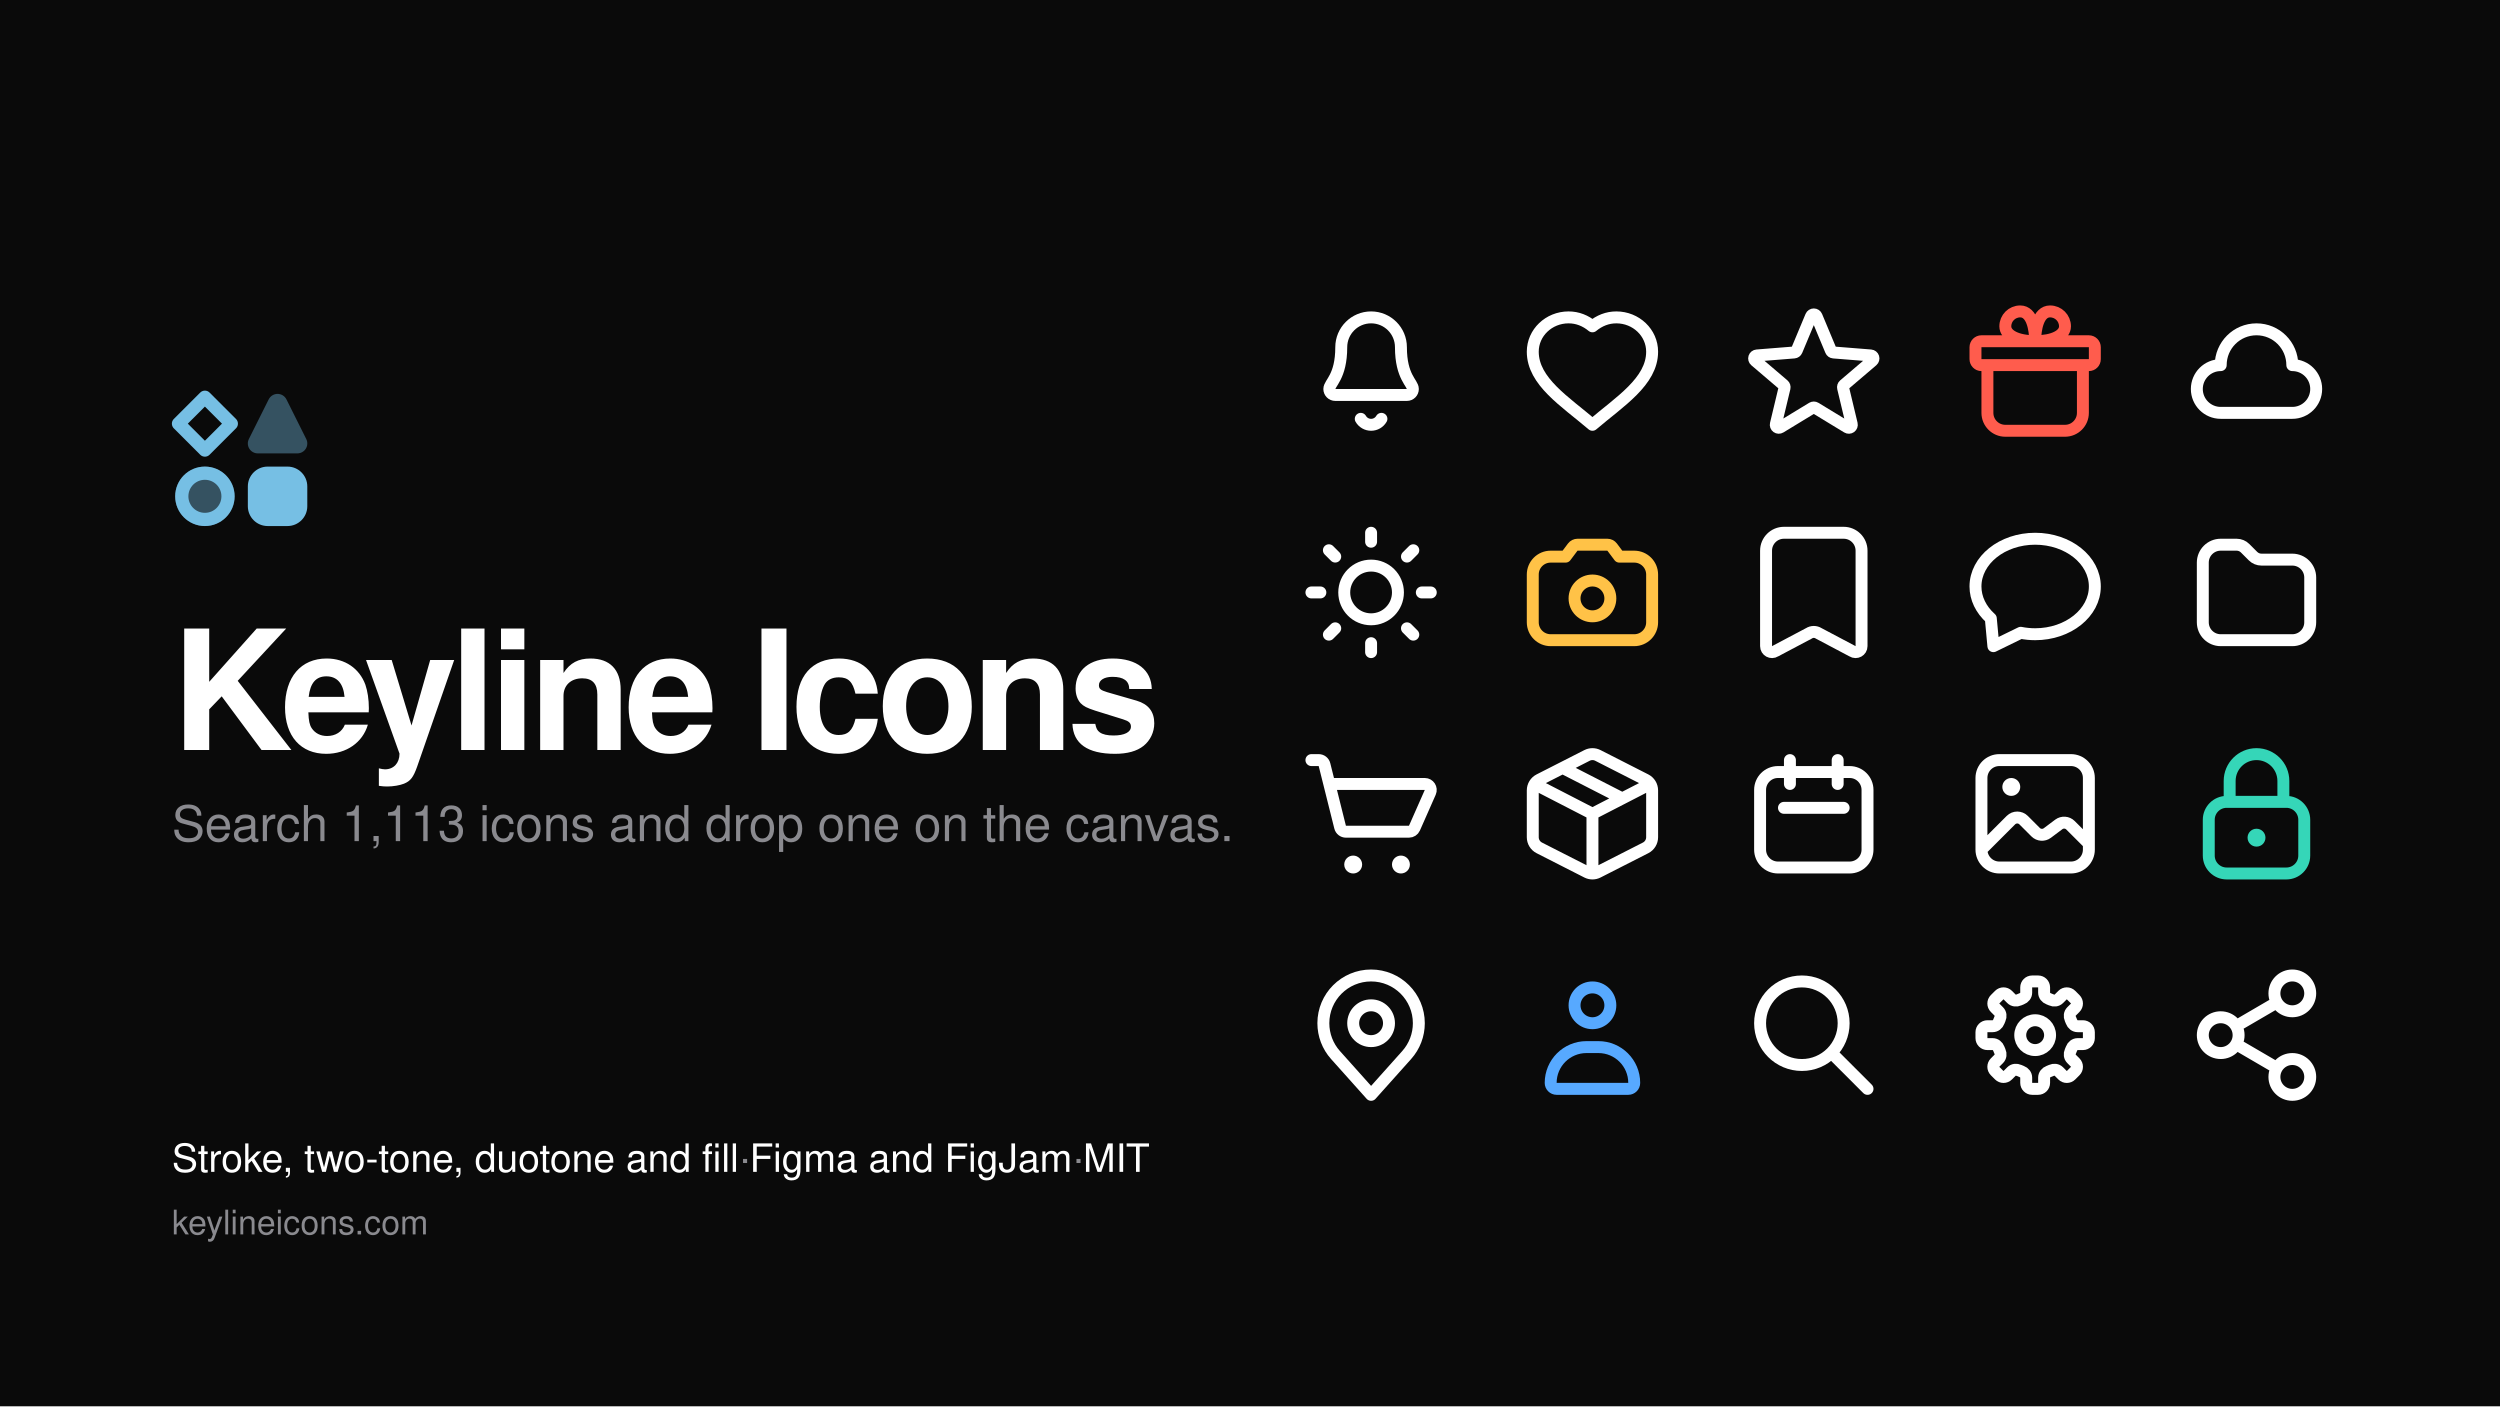
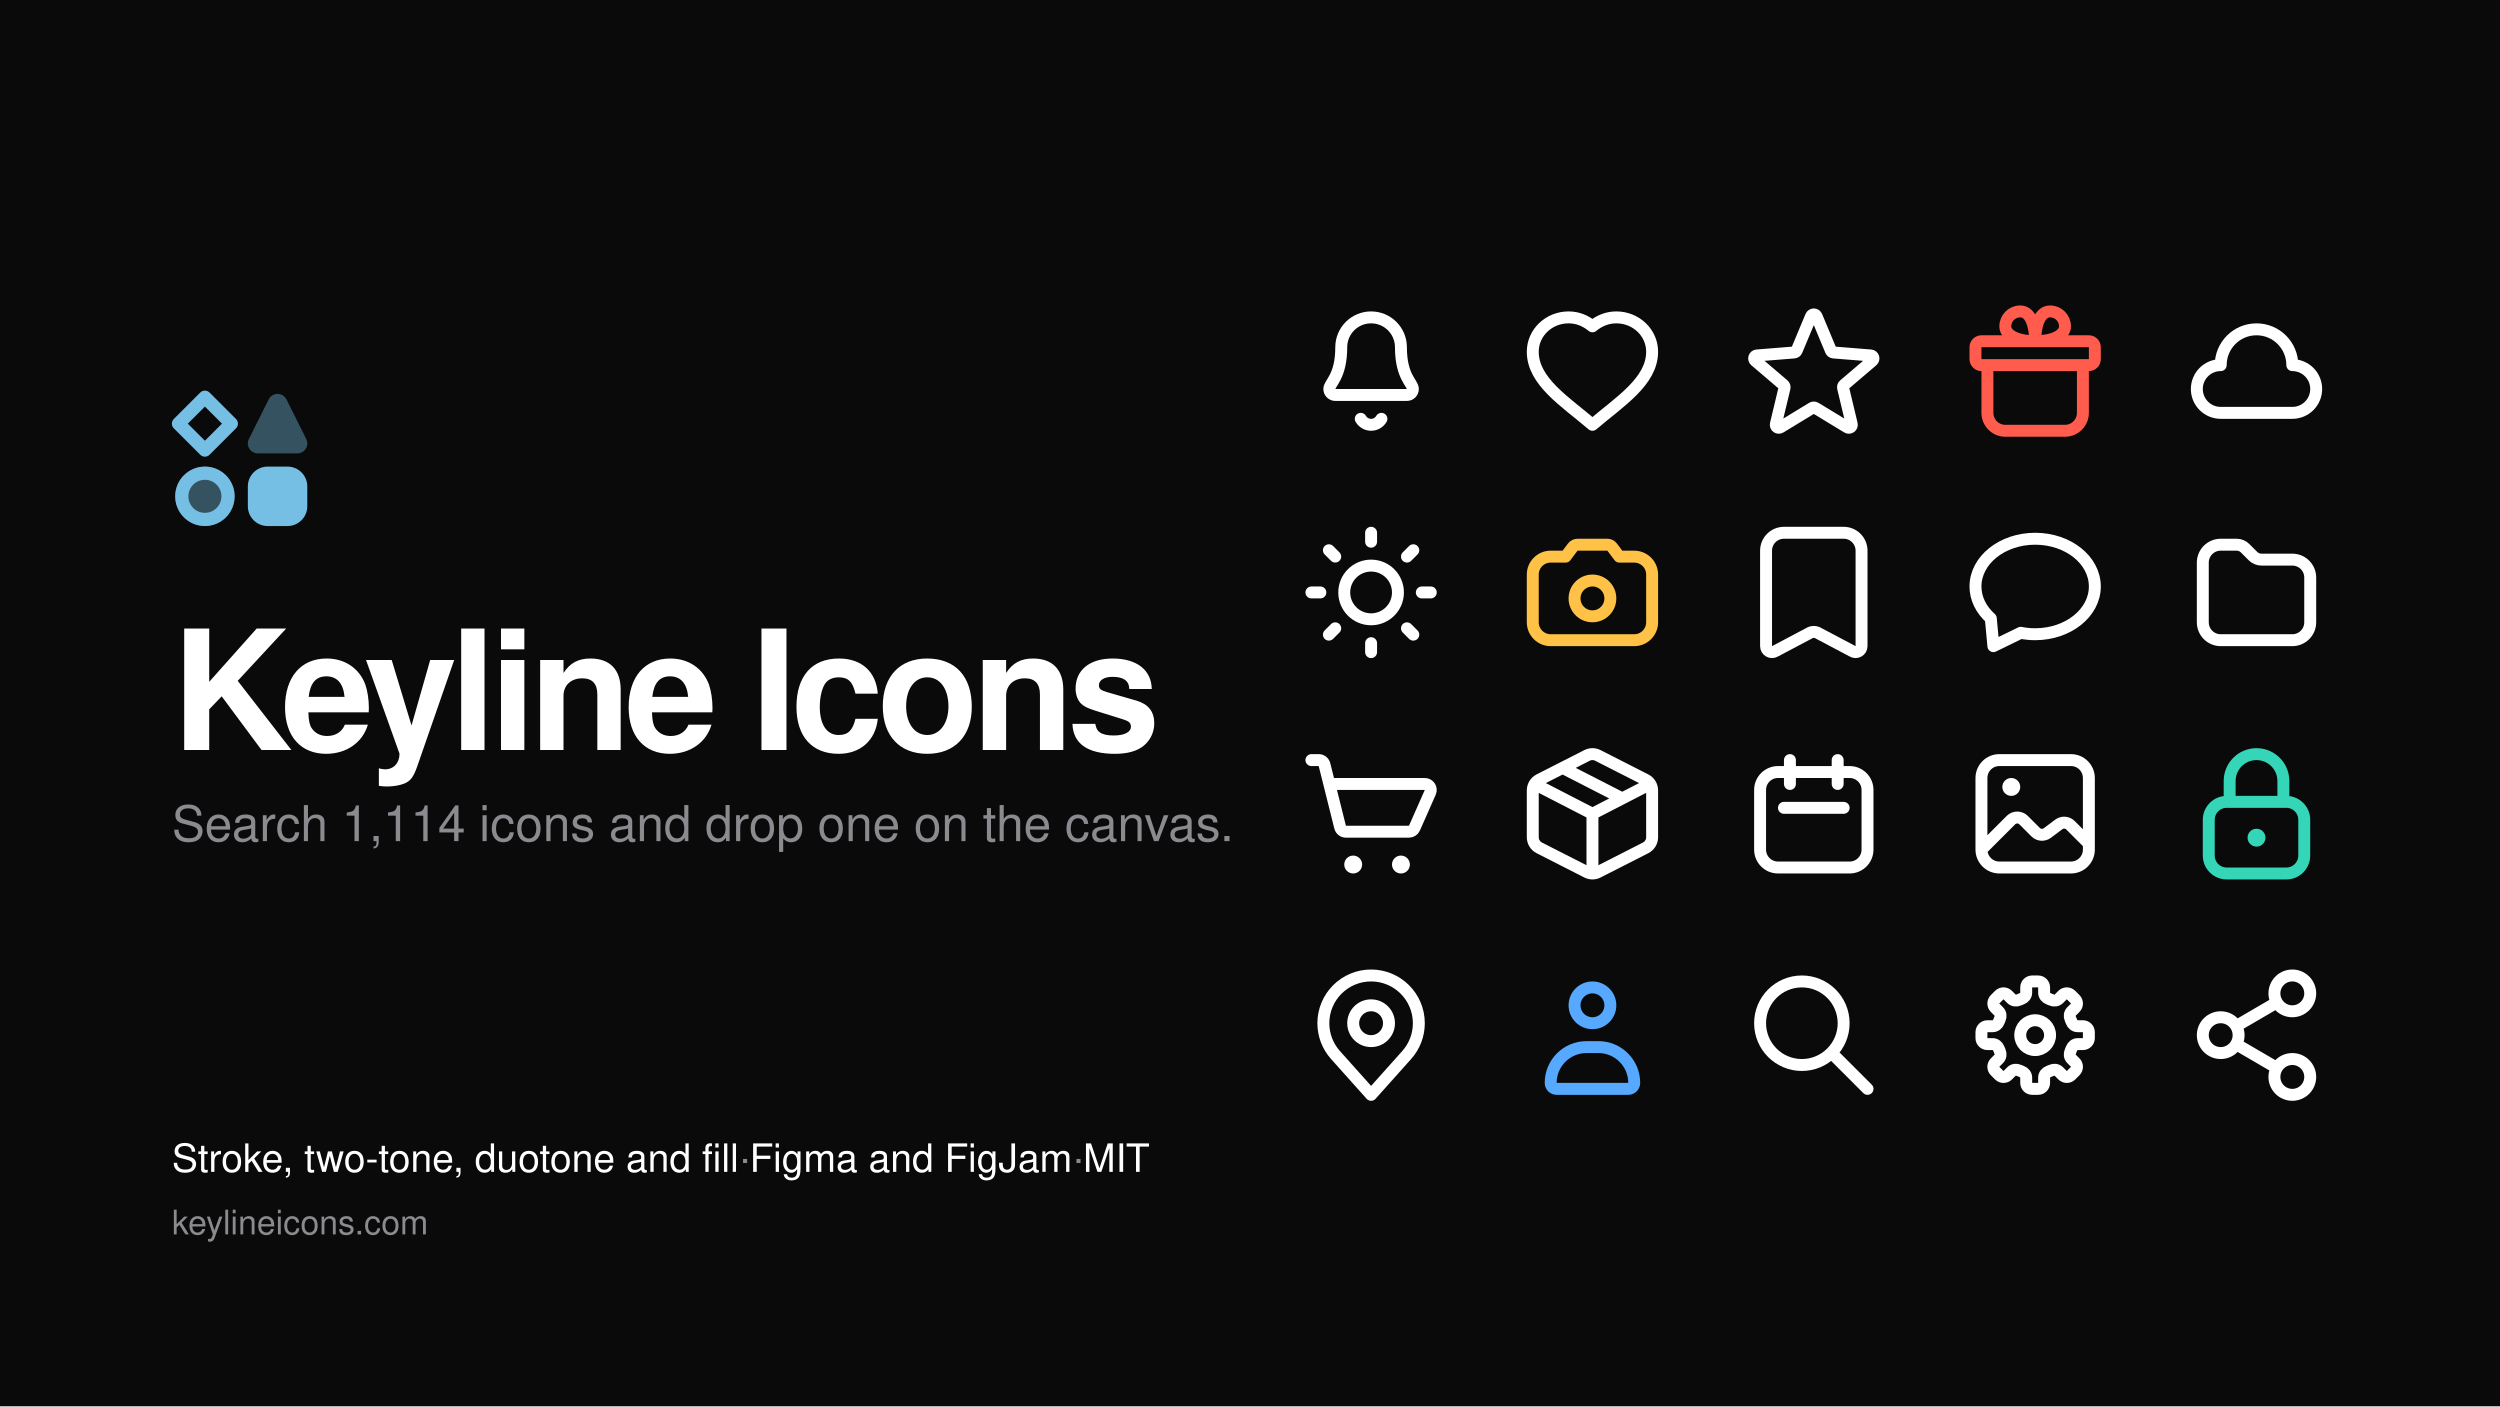
<svg xmlns="http://www.w3.org/2000/svg" width="1920" height="1080" viewBox="0 0 1920 1080">
  <rect width="1920" height="1080" fill="#0a0a0a" />
  <g transform="translate(998 230)" color="#ffffff">
    <g transform="scale(4.583333)" fill="none" stroke="currentColor" stroke-width="2" stroke-linecap="round" stroke-linejoin="round">
      <path d="M12 3C14.761 3 17 5.239 17 8C17 13 19 14 19 15C19 15.552 18.552 16 18 16H6C5.448 16 5 15.552 5 15C5 14 7 13 7 8C7 5.239 9.239 3 12 3ZM10.268 20C10.625 20.619 11.286 21 12 21C12.714 21 13.375 20.619 13.732 20" />
    </g>
  </g>
  <g transform="translate(1168 230)" color="#ffffff">
    <g transform="scale(4.583333)" fill="none" stroke="currentColor" stroke-width="2" stroke-linecap="round" stroke-linejoin="round">
      <path d="M12 21C7.438 17.103 2 13.75 2 8.75C2 5.574 4.686 3 8 3C9.5 3 10.843 3.546 12 4.5C13.157 3.546 14.5 3 16 3C19.314 3 22 5.574 22 8.75C22 13.75 16.562 17.103 12 21Z" fill="none" />
    </g>
  </g>
  <g transform="translate(1338 230)" color="#ffffff">
    <g transform="scale(4.583333)" fill="none" stroke="currentColor" stroke-width="2" stroke-linecap="round" stroke-linejoin="round">
      <path d="M11.539 2.807C11.616 2.621 11.798 2.5 12 2.5C12.202 2.5 12.384 2.621 12.461 2.807L14.87 8.574C14.942 8.747 15.105 8.865 15.292 8.88L21.54 9.379C21.741 9.395 21.913 9.531 21.976 9.723C22.038 9.916 21.978 10.127 21.825 10.258L17.067 14.316C16.924 14.438 16.861 14.63 16.905 14.813L18.359 20.884C18.406 21.08 18.331 21.285 18.168 21.404C18.004 21.523 17.786 21.532 17.613 21.427L12.26 18.171C12.1 18.074 11.9 18.074 11.74 18.171L6.387 21.427C6.214 21.532 5.996 21.523 5.832 21.404C5.669 21.285 5.594 21.08 5.641 20.884L7.095 14.813C7.138 14.63 7.076 14.438 6.933 14.316L2.175 10.258C2.022 10.127 1.962 9.916 2.024 9.723C2.087 9.531 2.259 9.395 2.46 9.379L8.708 8.88C8.895 8.865 9.058 8.747 9.13 8.574Z" />
    </g>
  </g>
  <g transform="translate(1508 230)" color="#ff5c4d">
    <g transform="scale(4.583333)" fill="none" stroke="currentColor" stroke-width="2" stroke-linecap="round" stroke-linejoin="round">
      <path d="M12 7H3C2.448 7 2 7.448 2 8V10C2 10.552 2.448 11 3 11H21C21.552 11 22 10.552 22 10V8C22 7.448 21.552 7 21 7H12ZM12 7C9 7 7 6 7 4.5C7 3.119 8.119 2 9.5 2C11.5 2 12 5 12 7ZM12 7C15 7 17 6 17 4.5C17 3.119 15.881 2 14.5 2C12.5 2 12 5 12 7ZM4 11V19C4 20.657 5.343 22 7 22H17C18.657 22 20 20.657 20 19V11H4Z" />
    </g>
  </g>
  <g transform="translate(1678 230)" color="#ffffff">
    <g transform="scale(4.583333)" fill="none" stroke="currentColor" stroke-width="2" stroke-linecap="round" stroke-linejoin="round">
      <path d="M6 19L18 19C20.209 19 22 17.209 22 15C22 12.791 20.209 11 18 11C18 7.686 15.314 5 12 5C8.686 5 6 7.686 6 11C3.791 11 2 12.791 2 15C2 17.209 3.791 19 6 19Z" fill="none" />
    </g>
  </g>
  <g transform="translate(998 400)" color="#ffffff">
    <g transform="scale(4.583333)" fill="none" stroke="currentColor" stroke-width="2" stroke-linecap="round" stroke-linejoin="round">
      <path d="M16.5 12C16.5 14.485 14.485 16.5 12 16.5C9.515 16.5 7.5 14.485 7.5 12C7.5 9.515 9.515 7.5 12 7.5C14.485 7.5 16.5 9.515 16.5 12ZM20.5 12L22 12M18.01 18.01L19.071 19.071M12 20.5L12 22M5.99 18.01L4.929 19.071M3.5 12L2 12M5.99 5.99L4.929 4.929M12 3.5L12 2M18.01 5.99L19.071 4.929" fill="none" />
    </g>
  </g>
  <g transform="translate(1168 400)" color="#ffc247">
    <g transform="scale(4.583333)" fill="none" stroke="currentColor" stroke-width="2" stroke-linecap="round" stroke-linejoin="round">
      <path d="M2 9C2 7.343 3.343 6 5 6L7.5 6L8.7 4.4C8.889 4.148 9.185 4 9.5 4L14.5 4C14.815 4 15.111 4.148 15.3 4.4L16.5 6L19 6C20.657 6 22 7.343 22 9L22 17C22 18.657 20.657 20 19 20L5 20C3.343 20 2 18.657 2 17ZM15 13C15 14.657 13.657 16 12 16C10.343 16 9 14.657 9 13C9 11.343 10.343 10 12 10C13.657 10 15 11.343 15 13Z" />
    </g>
  </g>
  <g transform="translate(1338 400)" color="#ffffff">
    <g transform="scale(4.583333)" fill="none" stroke="currentColor" stroke-width="2" stroke-linecap="round" stroke-linejoin="round">
      <path d="M4 5C4 3.343 5.343 2 7 2L17 2C18.657 2 20 3.343 20 5L20 20.998C20 21.79 19.125 22.267 18.459 21.84L12.811 18.851C12.317 18.534 11.683 18.534 11.189 18.851L5.541 21.84C4.875 22.267 4 21.79 4 20.998Z" />
    </g>
  </g>
  <g transform="translate(1508 400)" color="#ffffff">
    <g transform="scale(4.583333)" fill="none" stroke="currentColor" stroke-width="2" stroke-linecap="round" stroke-linejoin="round">
      <path d="M4.569 16.353 C2.915 14.884 2 12.977 2 11 C2 6.582 6.477 3 12 3 C17.523 3 22 6.582 22 11 C22 15.418 17.523 19 12 19 C11.184 19 10.372 18.92 9.581 18.762 L5 21 L4.569 16.353 Z" fill="none" />
    </g>
  </g>
  <g transform="translate(1678 400)" color="#ffffff">
    <g transform="scale(4.583333)" fill="none" stroke="currentColor" stroke-width="2" stroke-linecap="round" stroke-linejoin="round">
      <path d="M3 7C3 5.343 4.343 4 6 4L8.672 4C9.202 4 9.711 4.211 10.086 4.586L11.414 5.914C11.789 6.289 12.298 6.5 12.828 6.5L18 6.5C19.657 6.5 21 7.843 21 9.5L21 17C21 18.657 19.657 20 18 20L6 20C4.343 20 3 18.657 3 17Z" />
    </g>
  </g>
  <g transform="translate(998 570)" color="#ffffff">
    <g transform="scale(4.583333)" fill="none" stroke="currentColor" stroke-width="2" stroke-linecap="round" stroke-linejoin="round">
      <path d="M2 3H3.219C3.678 3 4.078 3.312 4.189 3.757L5 7M5 7H20.998C21.72 7 22.204 7.743 21.913 8.404L19.263 14.404C19.103 14.766 18.744 15 18.348 15H7.781C7.322 15 6.922 14.688 6.811 14.242L5 7Z" />
      <path d="M10.5 20.5C10.5 21.328 9.828 22 9 22C8.172 22 7.5 21.328 7.5 20.5C7.5 19.672 8.172 19 9 19C9.828 19 10.5 19.672 10.5 20.5ZM18.5 20.5C18.5 21.328 17.828 22 17 22C16.172 22 15.5 21.328 15.5 20.5C15.5 19.672 16.172 19 17 19C17.828 19 18.5 19.672 18.5 20.5Z" fill="currentColor" stroke="none" />
    </g>
  </g>
  <g transform="translate(1168 570)" color="#ffffff">
    <g transform="scale(4.583333)" fill="none" stroke="currentColor" stroke-width="2" stroke-linecap="round" stroke-linejoin="round">
      <path d="M2.308 7.007L12 12M12 12L21.692 7.007M12 12L12 22M7 4.302L17 9.424M12.908 2.218L20.907 6.291C21.578 6.633 22 7.321 22 8.074L22 15.926C22 16.679 21.578 17.367 20.907 17.709L12.908 21.782C12.337 22.073 11.663 22.073 11.092 21.782L3.092 17.709C2.422 17.367 2 16.679 2 15.926L2 8.074C2 7.321 2.422 6.633 3.092 6.291L11.092 2.218C11.663 1.927 12.337 1.927 12.908 2.218Z" />
    </g>
  </g>
  <g transform="translate(1338 570)" color="#ffffff">
    <g transform="scale(4.583333)" fill="none" stroke="currentColor" stroke-width="2" stroke-linecap="round" stroke-linejoin="round">
      <path d="M6 5H18C19.657 5 21 6.343 21 8V18C21 19.657 19.657 21 18 21H6C4.343 21 3 19.657 3 18V8C3 6.343 4.343 5 6 5ZM7 11H17M8 3V7M16 3V7" />
    </g>
  </g>
  <g transform="translate(1508 570)" color="#ffffff">
    <g transform="scale(4.583333)" fill="none" stroke="currentColor" stroke-width="2" stroke-linecap="round" stroke-linejoin="round">
      <path d="M6 3L18 3C19.657 3 21 4.343 21 6L21 18C21 19.657 19.657 21 18 21L6 21C4.343 21 3 19.657 3 18L3 6C3 4.343 4.343 3 6 3ZM3 18L7.939 13.061C8.525 12.475 9.475 12.475 10.061 13.061L12.08 15.08C12.608 15.608 13.444 15.667 14.041 15.219L15.959 13.781C16.556 13.333 17.392 13.392 17.92 13.92L21 17" />
      <path d="M9.5 7.5C9.5 8.328 8.828 9 8 9C7.172 9 6.5 8.328 6.5 7.5C6.5 6.672 7.172 6 8 6C8.828 6 9.5 6.672 9.5 7.5Z" fill="currentColor" stroke="none" />
    </g>
  </g>
  <g transform="translate(1678 570)" color="#35d6b8">
    <g transform="scale(4.583333)" fill="none" stroke="currentColor" stroke-width="2" stroke-linecap="round" stroke-linejoin="round">
      <path d="M7.5 10V6.5C7.5 4.015 9.515 2 12 2C14.485 2 16.5 4.015 16.5 6.5V10M4 13V19C4 20.657 5.343 22 7 22H17C18.657 22 20 20.657 20 19V13C20 11.343 18.657 10 17 10H7C5.343 10 4 11.343 4 13Z" />
      <path d="M13.5 16C13.5 16.828 12.828 17.5 12 17.5C11.172 17.5 10.5 16.828 10.5 16C10.5 15.172 11.172 14.5 12 14.5C12.828 14.5 13.5 15.172 13.5 16Z" fill="currentColor" stroke="none" />
    </g>
  </g>
  <g transform="translate(998 740)" color="#ffffff">
    <g transform="scale(4.583333)" fill="none" stroke="currentColor" stroke-width="2" stroke-linecap="round" stroke-linejoin="round">
      <path d="M17.963 15.333L12 22L6.037 15.333C4.725 13.867 4 11.968 4 10C4 5.582 7.582 2 12 2C16.418 2 20 5.582 20 10C20 11.968 19.275 13.867 17.963 15.333ZM15 10C15 11.657 13.657 13 12 13C10.343 13 9 11.657 9 10C9 8.343 10.343 7 12 7C13.657 7 15 8.343 15 10Z" />
    </g>
  </g>
  <g transform="translate(1168 740)" color="#57a9ff">
    <g transform="scale(4.583333)" fill="none" stroke="currentColor" stroke-width="2" stroke-linecap="round" stroke-linejoin="round">
      <path d="M11 14H13C16.314 14 19 16.686 19 20C19 20.552 18.552 21 18 21H6C5.448 21 5 20.552 5 20C5 16.686 7.686 14 11 14ZM12 4C13.657 4 15 5.343 15 7C15 8.657 13.657 10 12 10C10.343 10 9 8.657 9 7C9 5.343 10.343 4 12 4Z" />
    </g>
  </g>
  <g transform="translate(1338 740)" color="#ffffff">
    <g transform="scale(4.583333)" fill="none" stroke="currentColor" stroke-width="2" stroke-linecap="round" stroke-linejoin="round">
      <path d="M17 10C17 13.866 13.866 17 10 17C6.134 17 3 13.866 3 10C3 6.134 6.134 3 10 3C13.866 3 17 6.134 17 10ZM15 15L21 21" />
    </g>
  </g>
  <g transform="translate(1508 740)" color="#ffffff">
    <g transform="scale(4.583333)" fill="none" stroke="currentColor" stroke-width="2" stroke-linecap="round" stroke-linejoin="round">
      <path d="M13.5 4.885C13.5 5.348 13.822 5.743 14.257 5.904C14.412 5.962 14.565 6.025 14.714 6.093C15.136 6.287 15.643 6.235 15.971 5.908L16.597 5.282C16.987 4.892 17.62 4.892 18.011 5.282L18.718 5.989C19.108 6.38 19.108 7.013 18.717 7.403L18.092 8.028C17.764 8.356 17.712 8.864 17.906 9.285C17.975 9.435 18.038 9.587 18.096 9.743C18.257 10.178 18.652 10.5 19.116 10.5L20 10.5C20.552 10.5 21 10.948 21 11.5L21 12.5C21 13.052 20.552 13.5 20 13.5L19.116 13.5C18.652 13.5 18.257 13.822 18.096 14.257C18.038 14.412 17.975 14.565 17.906 14.714C17.712 15.136 17.764 15.643 18.092 15.971L18.718 16.597C19.108 16.987 19.108 17.62 18.718 18.011L18.011 18.718C17.62 19.108 16.987 19.108 16.597 18.718L15.971 18.092C15.643 17.764 15.136 17.712 14.714 17.906C14.565 17.974 14.412 18.038 14.257 18.095C13.822 18.256 13.5 18.651 13.5 19.114L13.5 20C13.5 20.552 13.052 21 12.5 21L11.5 21C10.948 21 10.5 20.552 10.5 20L10.5 19.114C10.5 18.651 10.178 18.256 9.743 18.095C9.587 18.038 9.435 17.975 9.285 17.906C8.864 17.712 8.356 17.764 8.028 18.092L7.403 18.717C7.013 19.108 6.38 19.108 5.989 18.718L5.282 18.011C4.892 17.62 4.892 16.987 5.282 16.597L5.908 15.971C6.235 15.643 6.287 15.136 6.093 14.714C6.025 14.565 5.962 14.412 5.904 14.257C5.743 13.822 5.348 13.5 4.885 13.5L4 13.5C3.448 13.5 3 13.052 3 12.5L3 11.5C3 10.948 3.448 10.5 4 10.5L4.885 10.5C5.348 10.5 5.743 10.178 5.904 9.743C5.961 9.587 6.024 9.435 6.093 9.285C6.287 8.864 6.235 8.356 5.907 8.028L5.282 7.403C4.892 7.013 4.892 6.38 5.282 5.989L5.989 5.282C6.38 4.892 7.013 4.892 7.403 5.282L8.028 5.907C8.356 6.235 8.864 6.287 9.285 6.093C9.435 6.024 9.587 5.961 9.743 5.904C10.178 5.743 10.5 5.348 10.5 4.885L10.5 4C10.5 3.448 10.948 3 11.5 3L12.5 3C13.052 3 13.5 3.448 13.5 4L13.5 4.885ZM12 9.5C13.381 9.5 14.5 10.619 14.5 12C14.5 13.381 13.381 14.5 12 14.5C10.619 14.5 9.5 13.381 9.5 12C9.5 10.619 10.619 9.5 12 9.5Z" />
    </g>
  </g>
  <g transform="translate(1678 740)" color="#ffffff">
    <g transform="scale(4.583333)" fill="none" stroke="currentColor" stroke-width="2" stroke-linecap="round" stroke-linejoin="round">
      <path d="M9.455 9.985L14.545 7.016M9.455 14.015L14.545 16.985M21 5C21 6.657 19.657 8 18 8C16.343 8 15 6.657 15 5C15 3.343 16.343 2 18 2C19.657 2 21 3.343 21 5ZM9 12C9 13.657 7.657 15 6 15C4.343 15 3 13.657 3 12C3 10.343 4.343 9 6 9C7.657 9 9 10.343 9 12ZM21 19C21 20.657 19.657 22 18 22C16.343 22 15 20.657 15 19C15 17.343 16.343 16 18 16C19.657 16 21 17.343 21 19Z" />
    </g>
  </g>
  <g transform="translate(132 300) scale(5.073171) translate(-1.5 -1.5)" color="#76bfe4">
    <path d="M6.5 2.5L10.5 6.5L6.5 10.5L2.5 6.5Z" fill="none" stroke="currentColor" stroke-width="2" stroke-linecap="butt" stroke-linejoin="round" />
    <path d="M16.158 2.824A1.5 1.5 0 0 1 18.842 2.824L21.843 8.829A1.5 1.5 0 0 1 20.501 11L14.499 11A1.5 1.5 0 0 1 13.157 8.829Z" fill="currentColor" fill-opacity="0.4" />
    <path d="M6.5 13C8.985 13 11 15.015 11 17.5C11 19.985 8.985 22 6.5 22C4.015 22 2 19.985 2 17.5C2 15.015 4.015 13 6.5 13Z" fill="currentColor" fill-opacity="0.4" />
    <path d="M10 17.5C10 19.433 8.433 21 6.5 21C4.567 21 3 19.433 3 17.5C3 15.567 4.567 14 6.5 14C8.433 14 10 15.567 10 17.5Z" fill="none" stroke="currentColor" stroke-width="2" stroke-linecap="round" stroke-linejoin="round" />
    <path d="M19 13C20.657 13 22 14.343 22 16L22 19C22 20.657 20.657 22 19 22L16 22C14.343 22 13 20.657 13 19L13 16C13 14.343 14.343 13 16 13L19 13Z" fill="currentColor" />
  </g>
  <text x="132" y="576" font-family="-apple-system, BlinkMacSystemFont, 'Segoe UI', Helvetica, Arial, sans-serif" font-size="128" font-weight="600" letter-spacing="-5" fill="#ffffff">Keyline Icons</text>
-   <text x="132" y="646" font-family="-apple-system, BlinkMacSystemFont, 'Segoe UI', Helvetica, Arial, sans-serif" font-size="38" fill="#8a8a8f">Search 1,113 icons and drop one on the canvas.</text>
+   <text x="132" y="646" font-family="-apple-system, BlinkMacSystemFont, 'Segoe UI', Helvetica, Arial, sans-serif" font-size="38" fill="#8a8a8f">Search 1,114 icons and drop one on the canvas.</text>
  <text x="132" y="900" font-family="-apple-system, BlinkMacSystemFont, 'Segoe UI', Helvetica, Arial, sans-serif" font-size="30" font-weight="500" fill="#ffffff">Stroke, two-tone, duotone and fill<tspan fill="#8a8a8f">  ·  </tspan>Figma and FigJam<tspan fill="#8a8a8f">  ·  </tspan>MIT</text>
  <text x="132" y="948" font-family="-apple-system, BlinkMacSystemFont, 'Segoe UI', Helvetica, Arial, sans-serif" font-size="26" fill="#8a8a8f">keylineicons.com</text>
</svg>
